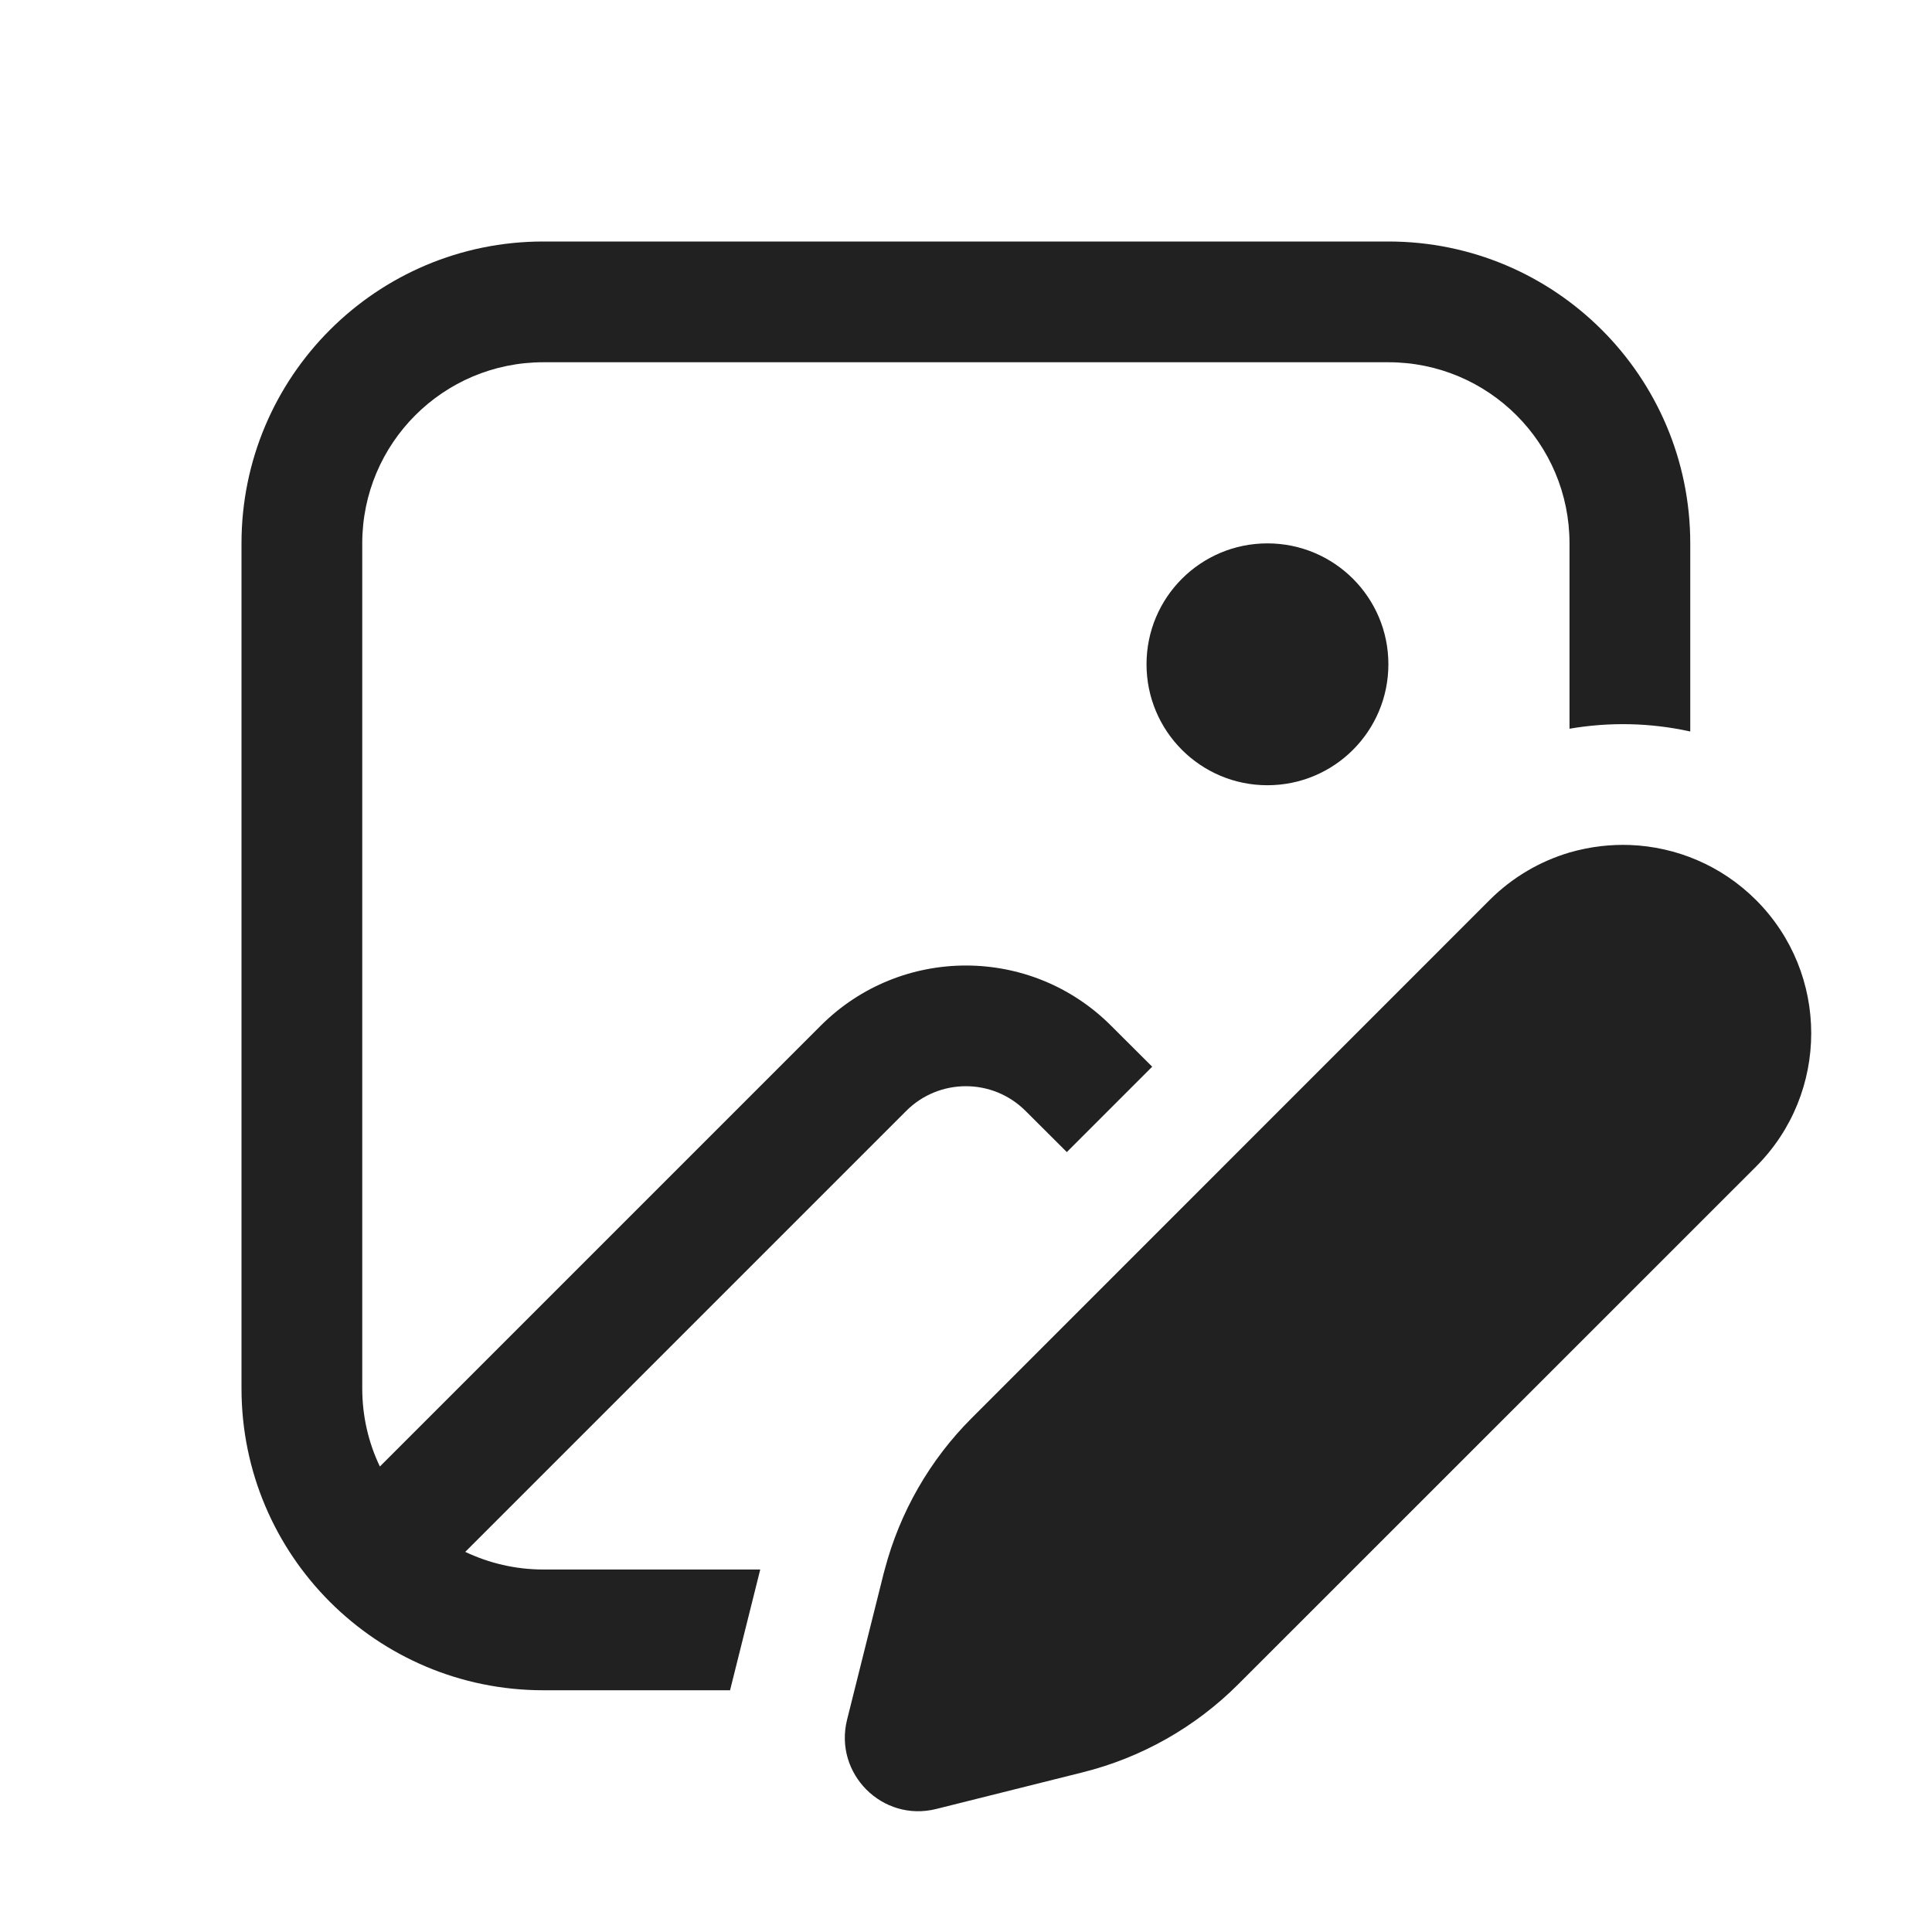
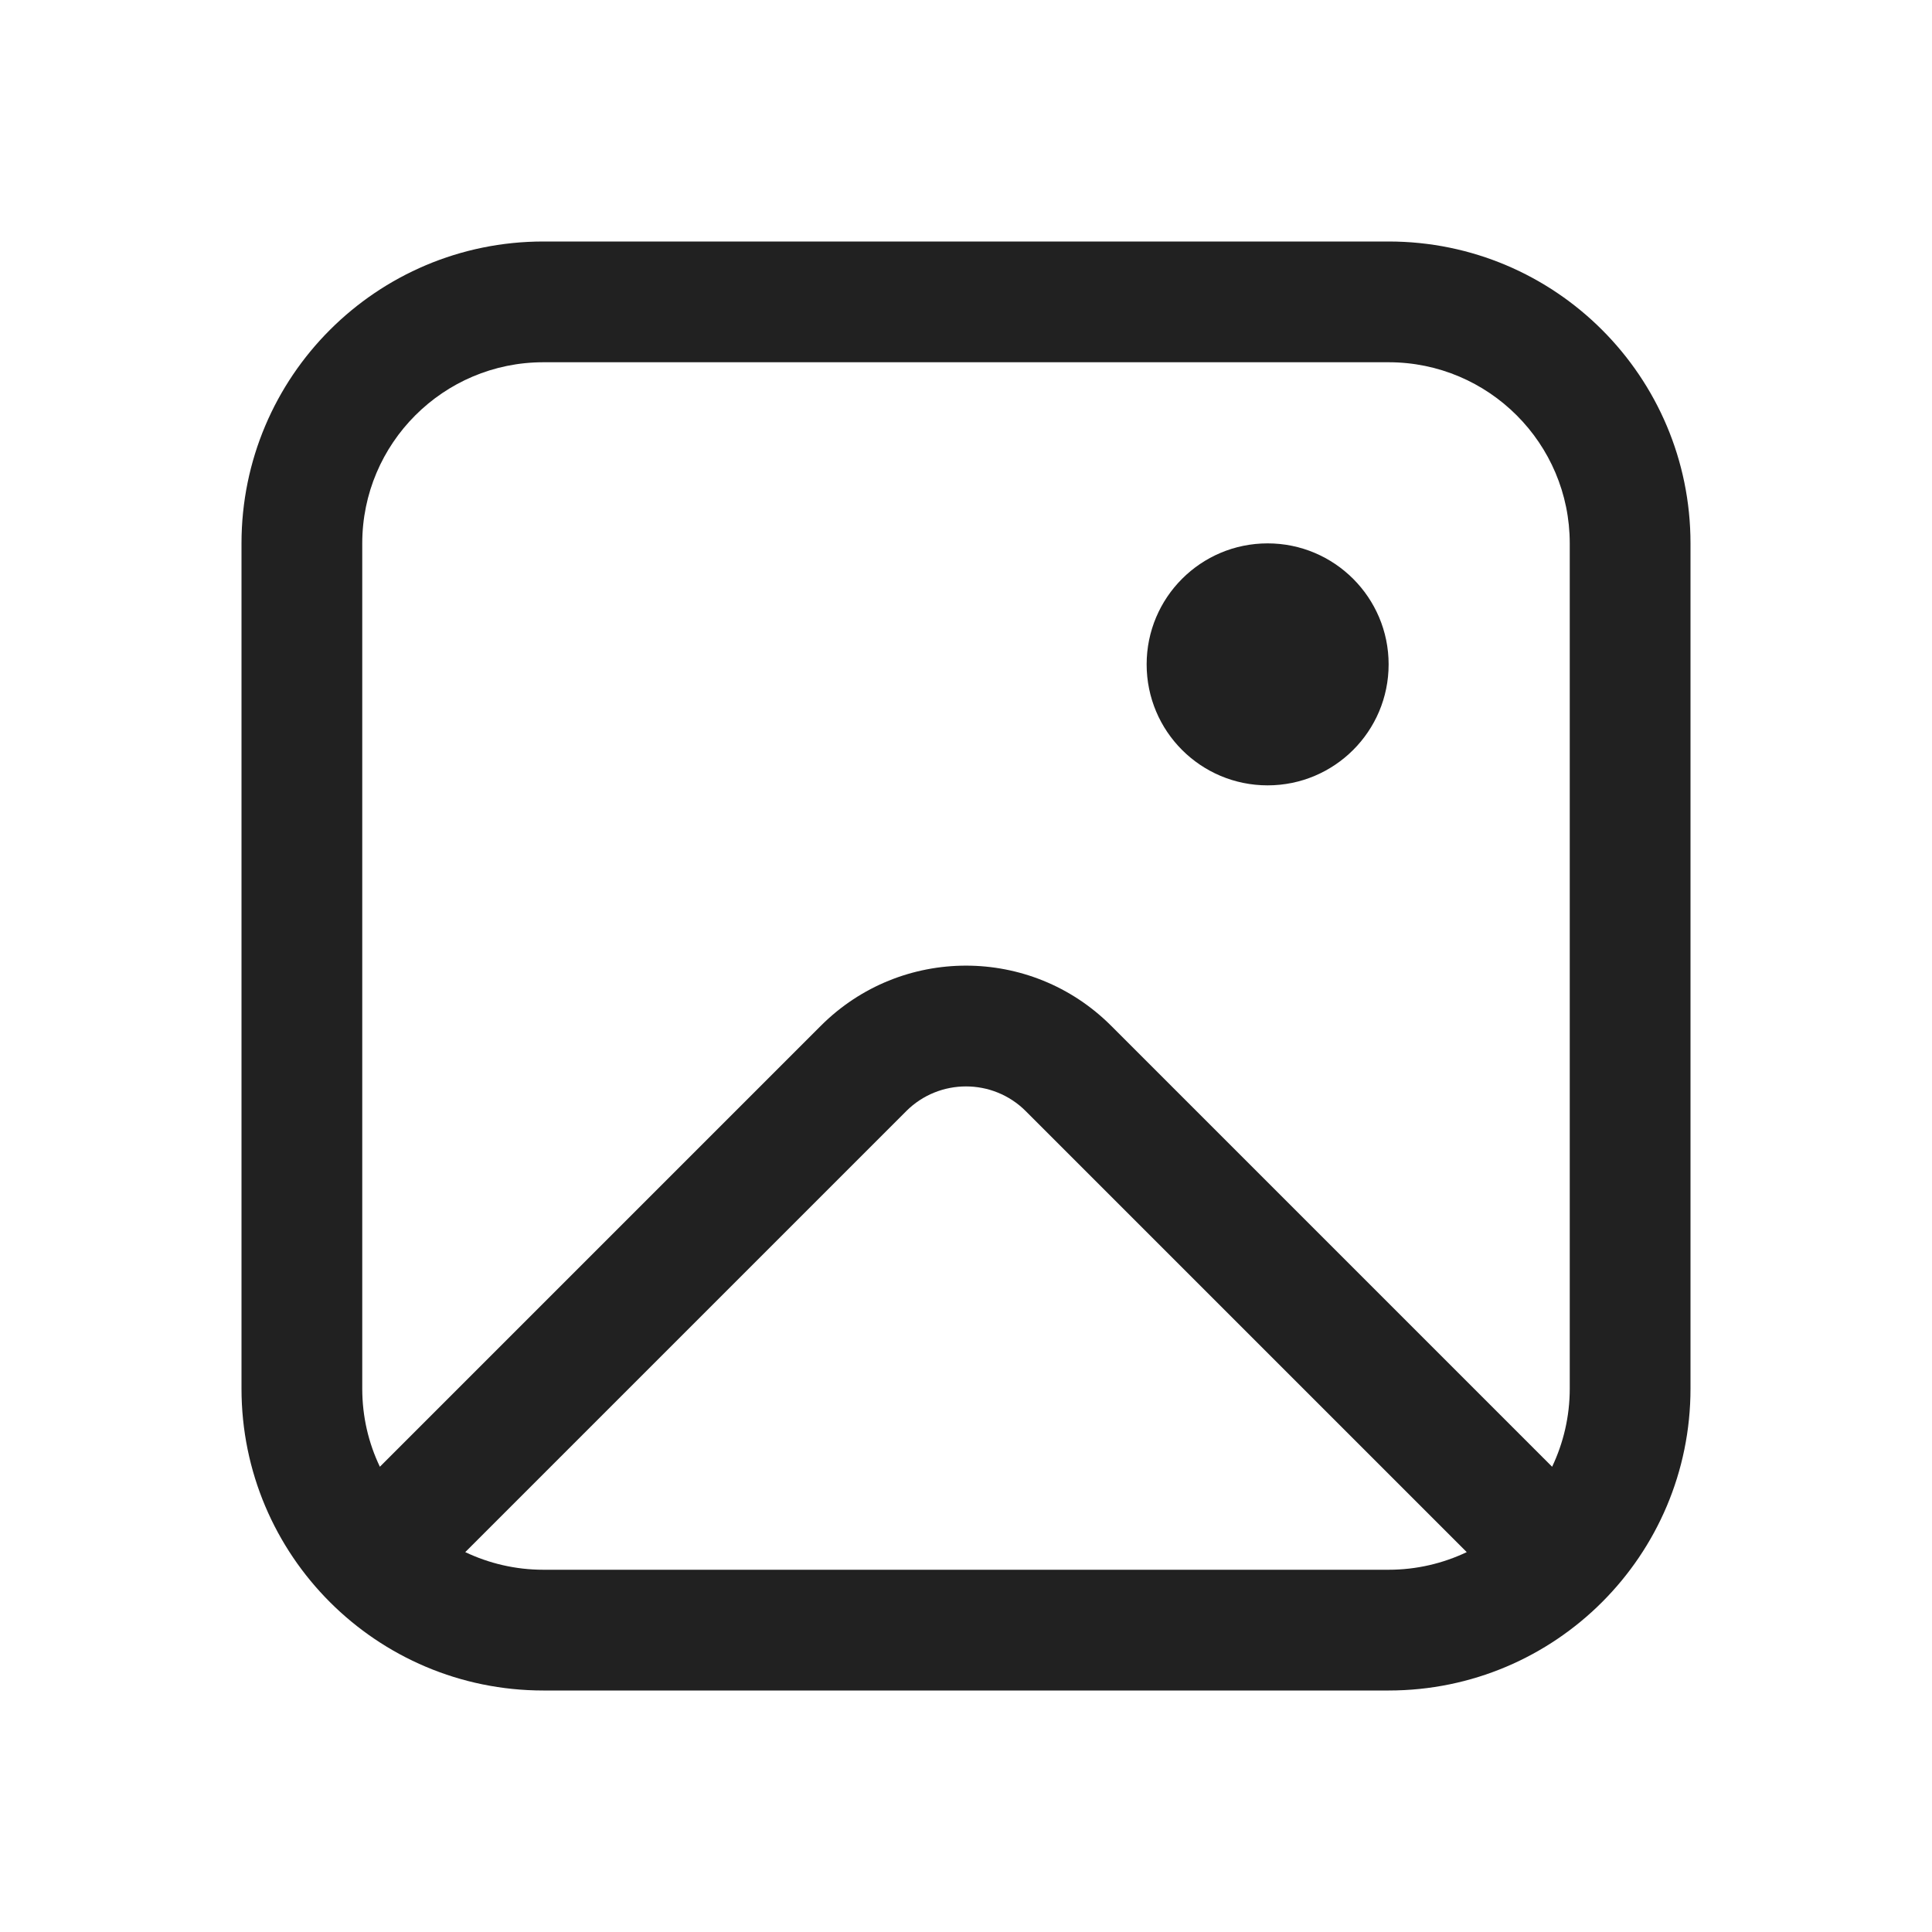
<svg xmlns="http://www.w3.org/2000/svg" width="16" height="16" viewBox="0 0 16 16" fill="none">
-   <path d="M11.498 5.501C11.498 6.055 11.05 6.503 10.496 6.503C9.943 6.503 9.495 6.055 9.495 5.501C9.495 4.948 9.943 4.5 10.496 4.5C11.05 4.5 11.498 4.948 11.498 5.501ZM2 4.5C2 3.119 3.119 2 4.5 2H11.498C12.879 2 13.998 3.119 13.998 4.5V6.058C13.669 5.985 13.329 5.978 12.998 6.035V4.5C12.998 3.671 12.327 3 11.498 3H4.5C3.671 3 3 3.671 3 4.5V11.498C3 11.73 3.052 11.949 3.146 12.145L6.797 8.494C7.461 7.83 8.537 7.83 9.201 8.494L9.542 8.834L8.835 9.541L8.494 9.201C8.221 8.927 7.777 8.927 7.504 9.201L3.853 12.852C4.049 12.945 4.268 12.998 4.5 12.998H6.296L6.046 13.998H4.5C3.119 13.998 2 12.879 2 11.498V4.5ZM13.263 7.007C13.174 7.017 13.085 7.035 12.998 7.06C12.756 7.132 12.527 7.263 12.336 7.454L8.049 11.742C7.701 12.089 7.452 12.523 7.327 12.998L7.318 13.031L7.015 14.242C6.904 14.689 7.308 15.093 7.754 14.981L8.965 14.678C9.454 14.556 9.899 14.304 10.255 13.948L14.543 9.661C15.152 9.051 15.152 8.063 14.543 7.454C14.254 7.165 13.879 7.013 13.501 6.998C13.421 6.995 13.342 6.998 13.263 7.007Z" fill="#212121" />
+   <path d="M11.5 5.502C11.5 6.056 11.051 6.504 10.498 6.504C9.944 6.504 9.496 6.056 9.496 5.502C9.496 4.949 9.944 4.5 10.498 4.5C11.051 4.5 11.5 4.949 11.5 5.502ZM2 4.5C2 3.119 3.119 2 4.5 2H11.5C12.881 2 14 3.119 14 4.5V11.5C14 12.881 12.881 14 11.5 14H4.5C3.119 14 2 12.881 2 11.5V4.5ZM4.5 3C3.672 3 3 3.672 3 4.5V11.5C3 11.732 3.052 11.951 3.146 12.147L6.798 8.495C7.462 7.831 8.538 7.831 9.202 8.495L12.854 12.147C12.947 11.951 13 11.732 13 11.5V4.5C13 3.672 12.328 3 11.5 3H4.5ZM12.147 12.854L8.495 9.202C8.222 8.929 7.778 8.929 7.505 9.202L3.853 12.854C4.049 12.947 4.268 13 4.5 13H11.5C11.732 13 11.951 12.947 12.147 12.854Z" fill="#212121" />
</svg>
